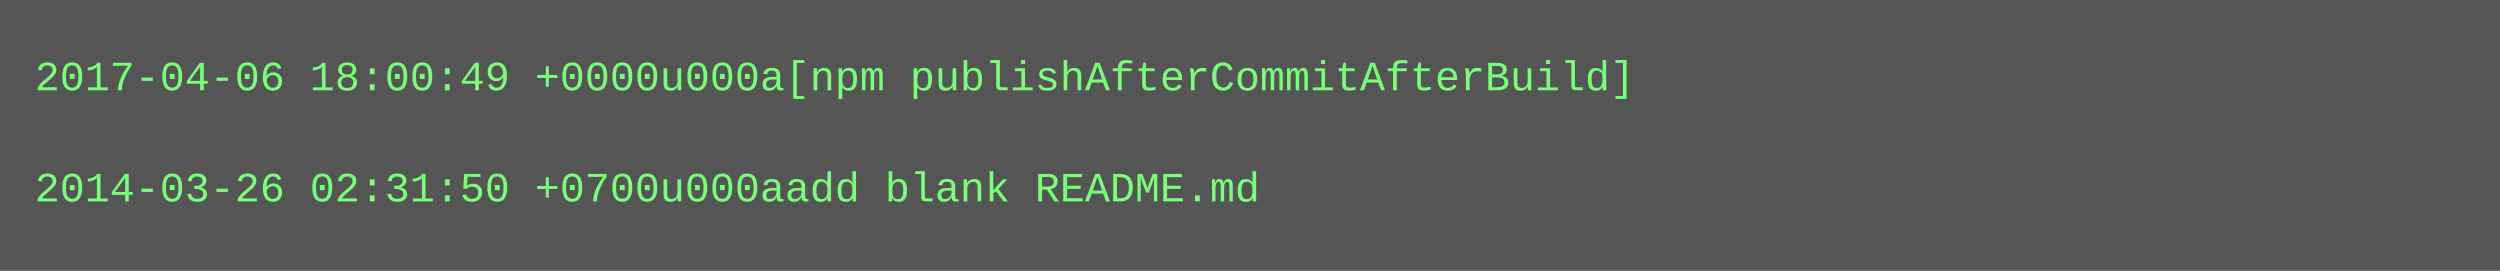
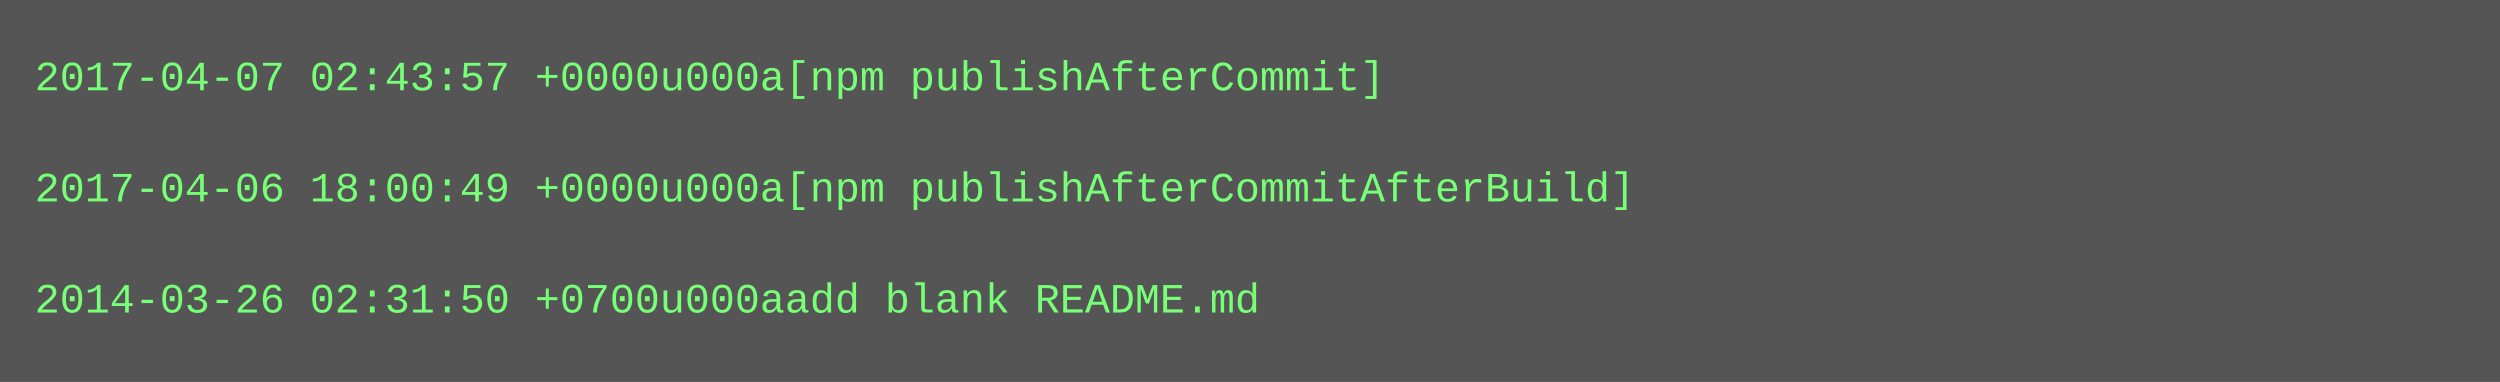
- <svg xmlns="http://www.w3.org/2000/svg" height="78" width="720">
-   <rect height="78" fill="#555" width="720" />
+ <svg xmlns="http://www.w3.org/2000/svg" height="110" width="720">
+   <rect height="110" fill="#555" width="720" />
  <text fill="#7f7" font-family="Courier New" font-size="12" xml:space="preserve">
-     <tspan x="10" y="26">2017-04-06 18:00:49 +0000u000a[npm publishAfterCommitAfterBuild]</tspan>
+     <tspan x="10" y="26">2017-04-07 02:43:57 +0000u000a[npm publishAfterCommit]</tspan>
    <tspan x="10" y="42" />
-     <tspan x="10" y="58">2014-03-26 02:31:50 +0700u000aadd blank README.md</tspan>
+     <tspan x="10" y="58">2017-04-06 18:00:49 +0000u000a[npm publishAfterCommitAfterBuild]</tspan>
+     <tspan x="10" y="74" />
+     <tspan x="10" y="90">2014-03-26 02:31:50 +0700u000aadd blank README.md</tspan>
  </text>
</svg>
